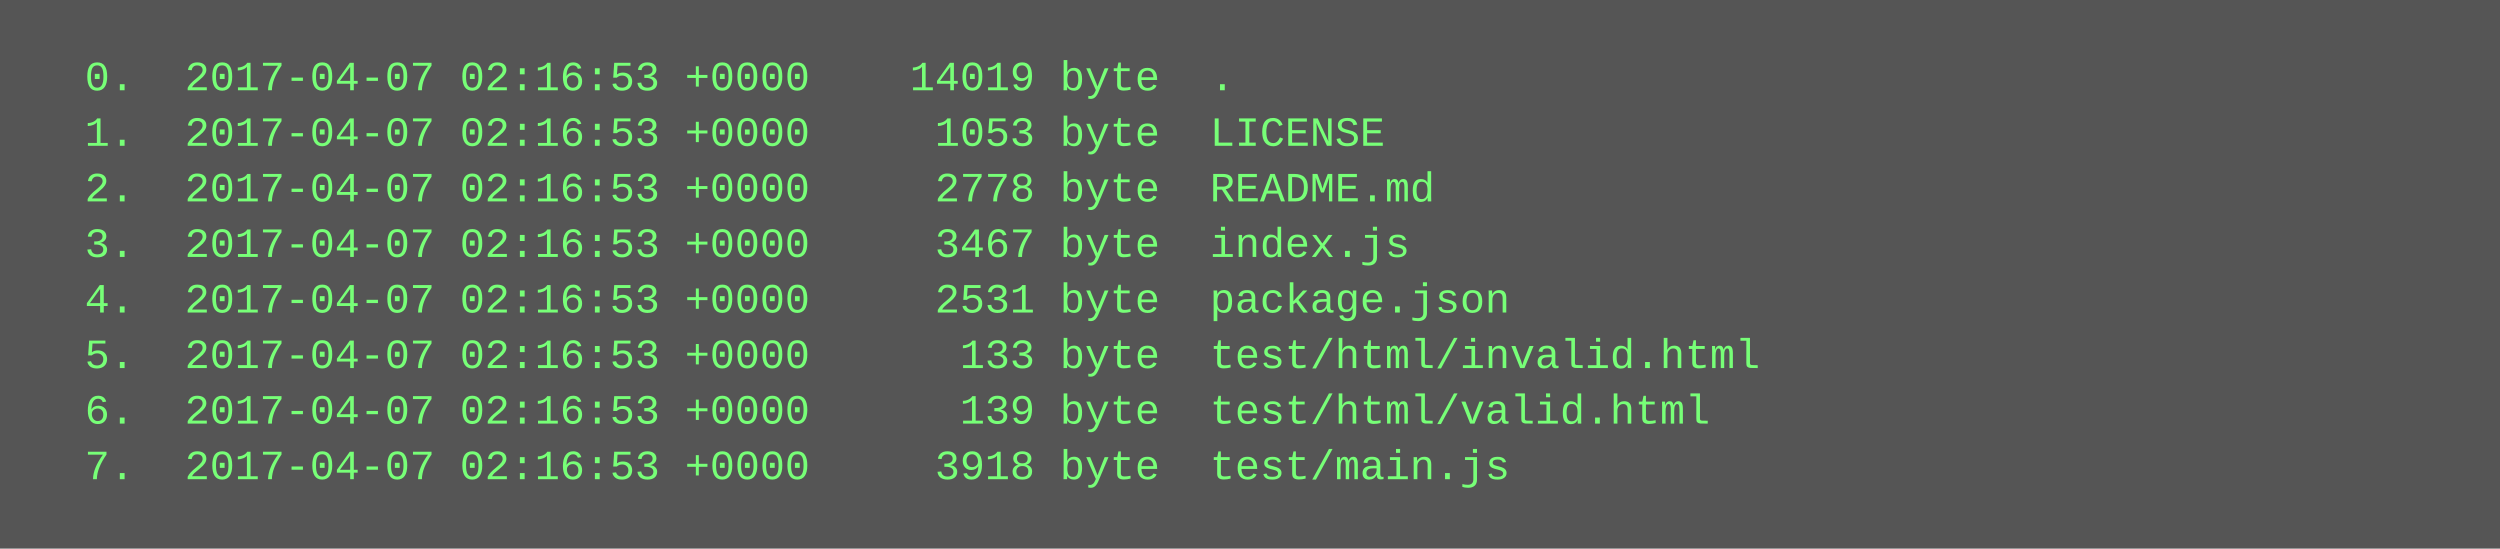
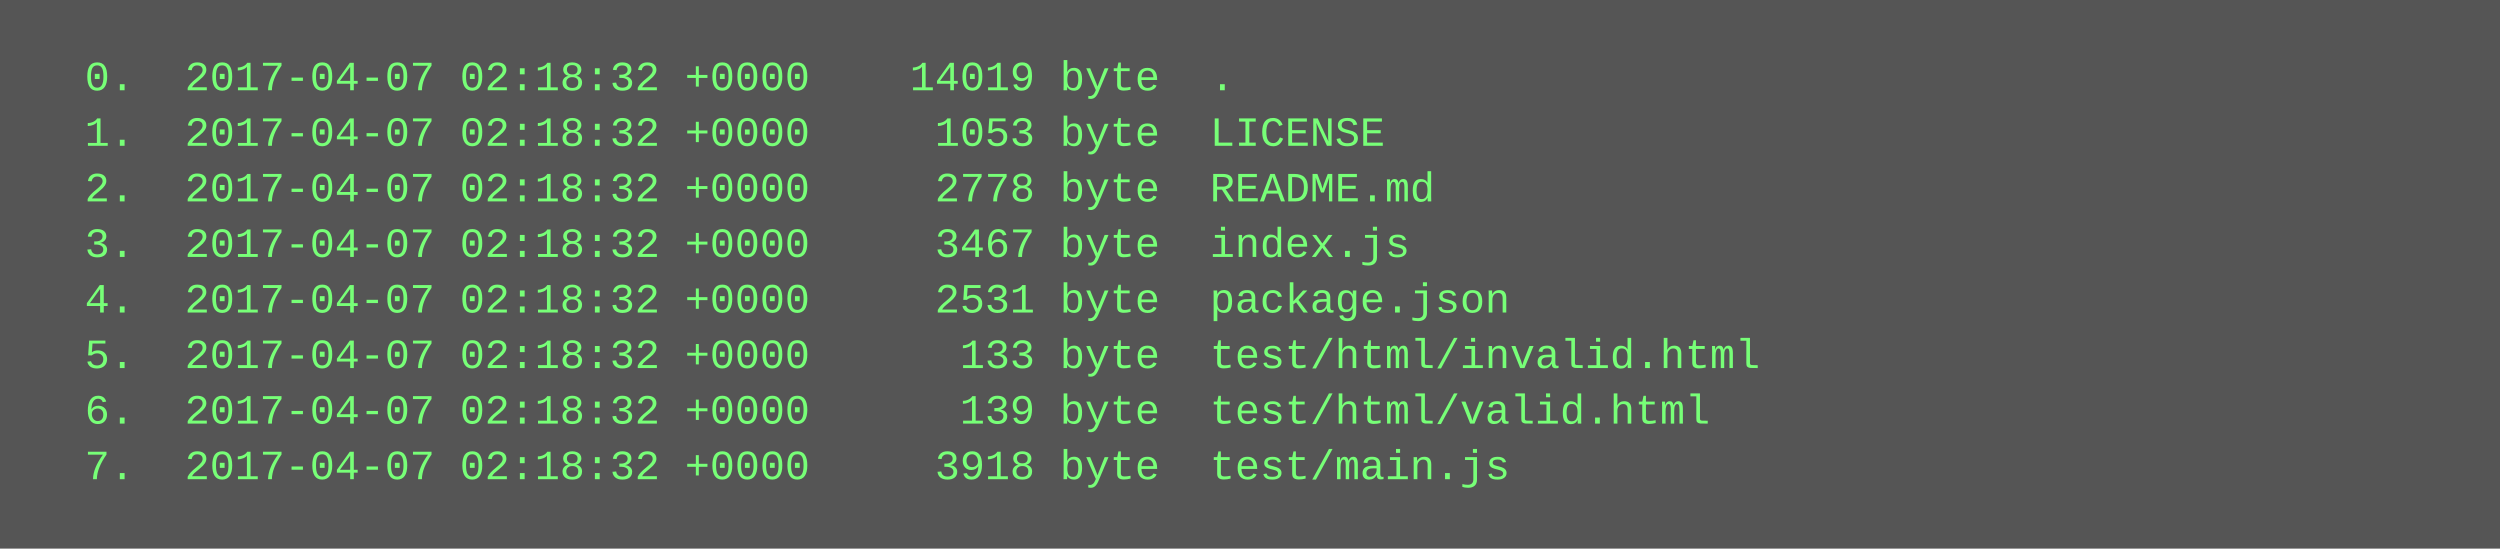
<svg xmlns="http://www.w3.org/2000/svg" height="158" width="720">
  <rect height="158" fill="#555" width="720" />
  <text fill="#7f7" font-family="Courier New" font-size="12" xml:space="preserve">
-     <tspan x="10" y="26">  0.  2017-04-07 02:16:53 +0000    14019 byte  .</tspan>
-     <tspan x="10" y="42">  1.  2017-04-07 02:16:53 +0000     1053 byte  LICENSE</tspan>
-     <tspan x="10" y="58">  2.  2017-04-07 02:16:53 +0000     2778 byte  README.md</tspan>
-     <tspan x="10" y="74">  3.  2017-04-07 02:16:53 +0000     3467 byte  index.js</tspan>
-     <tspan x="10" y="90">  4.  2017-04-07 02:16:53 +0000     2531 byte  package.json</tspan>
-     <tspan x="10" y="106">  5.  2017-04-07 02:16:53 +0000      133 byte  test/html/invalid.html</tspan>
-     <tspan x="10" y="122">  6.  2017-04-07 02:16:53 +0000      139 byte  test/html/valid.html</tspan>
-     <tspan x="10" y="138">  7.  2017-04-07 02:16:53 +0000     3918 byte  test/main.js</tspan>
+     <tspan x="10" y="26">  0.  2017-04-07 02:18:32 +0000    14019 byte  .</tspan>
+     <tspan x="10" y="42">  1.  2017-04-07 02:18:32 +0000     1053 byte  LICENSE</tspan>
+     <tspan x="10" y="58">  2.  2017-04-07 02:18:32 +0000     2778 byte  README.md</tspan>
+     <tspan x="10" y="74">  3.  2017-04-07 02:18:32 +0000     3467 byte  index.js</tspan>
+     <tspan x="10" y="90">  4.  2017-04-07 02:18:32 +0000     2531 byte  package.json</tspan>
+     <tspan x="10" y="106">  5.  2017-04-07 02:18:32 +0000      133 byte  test/html/invalid.html</tspan>
+     <tspan x="10" y="122">  6.  2017-04-07 02:18:32 +0000      139 byte  test/html/valid.html</tspan>
+     <tspan x="10" y="138">  7.  2017-04-07 02:18:32 +0000     3918 byte  test/main.js</tspan>
  </text>
</svg>
